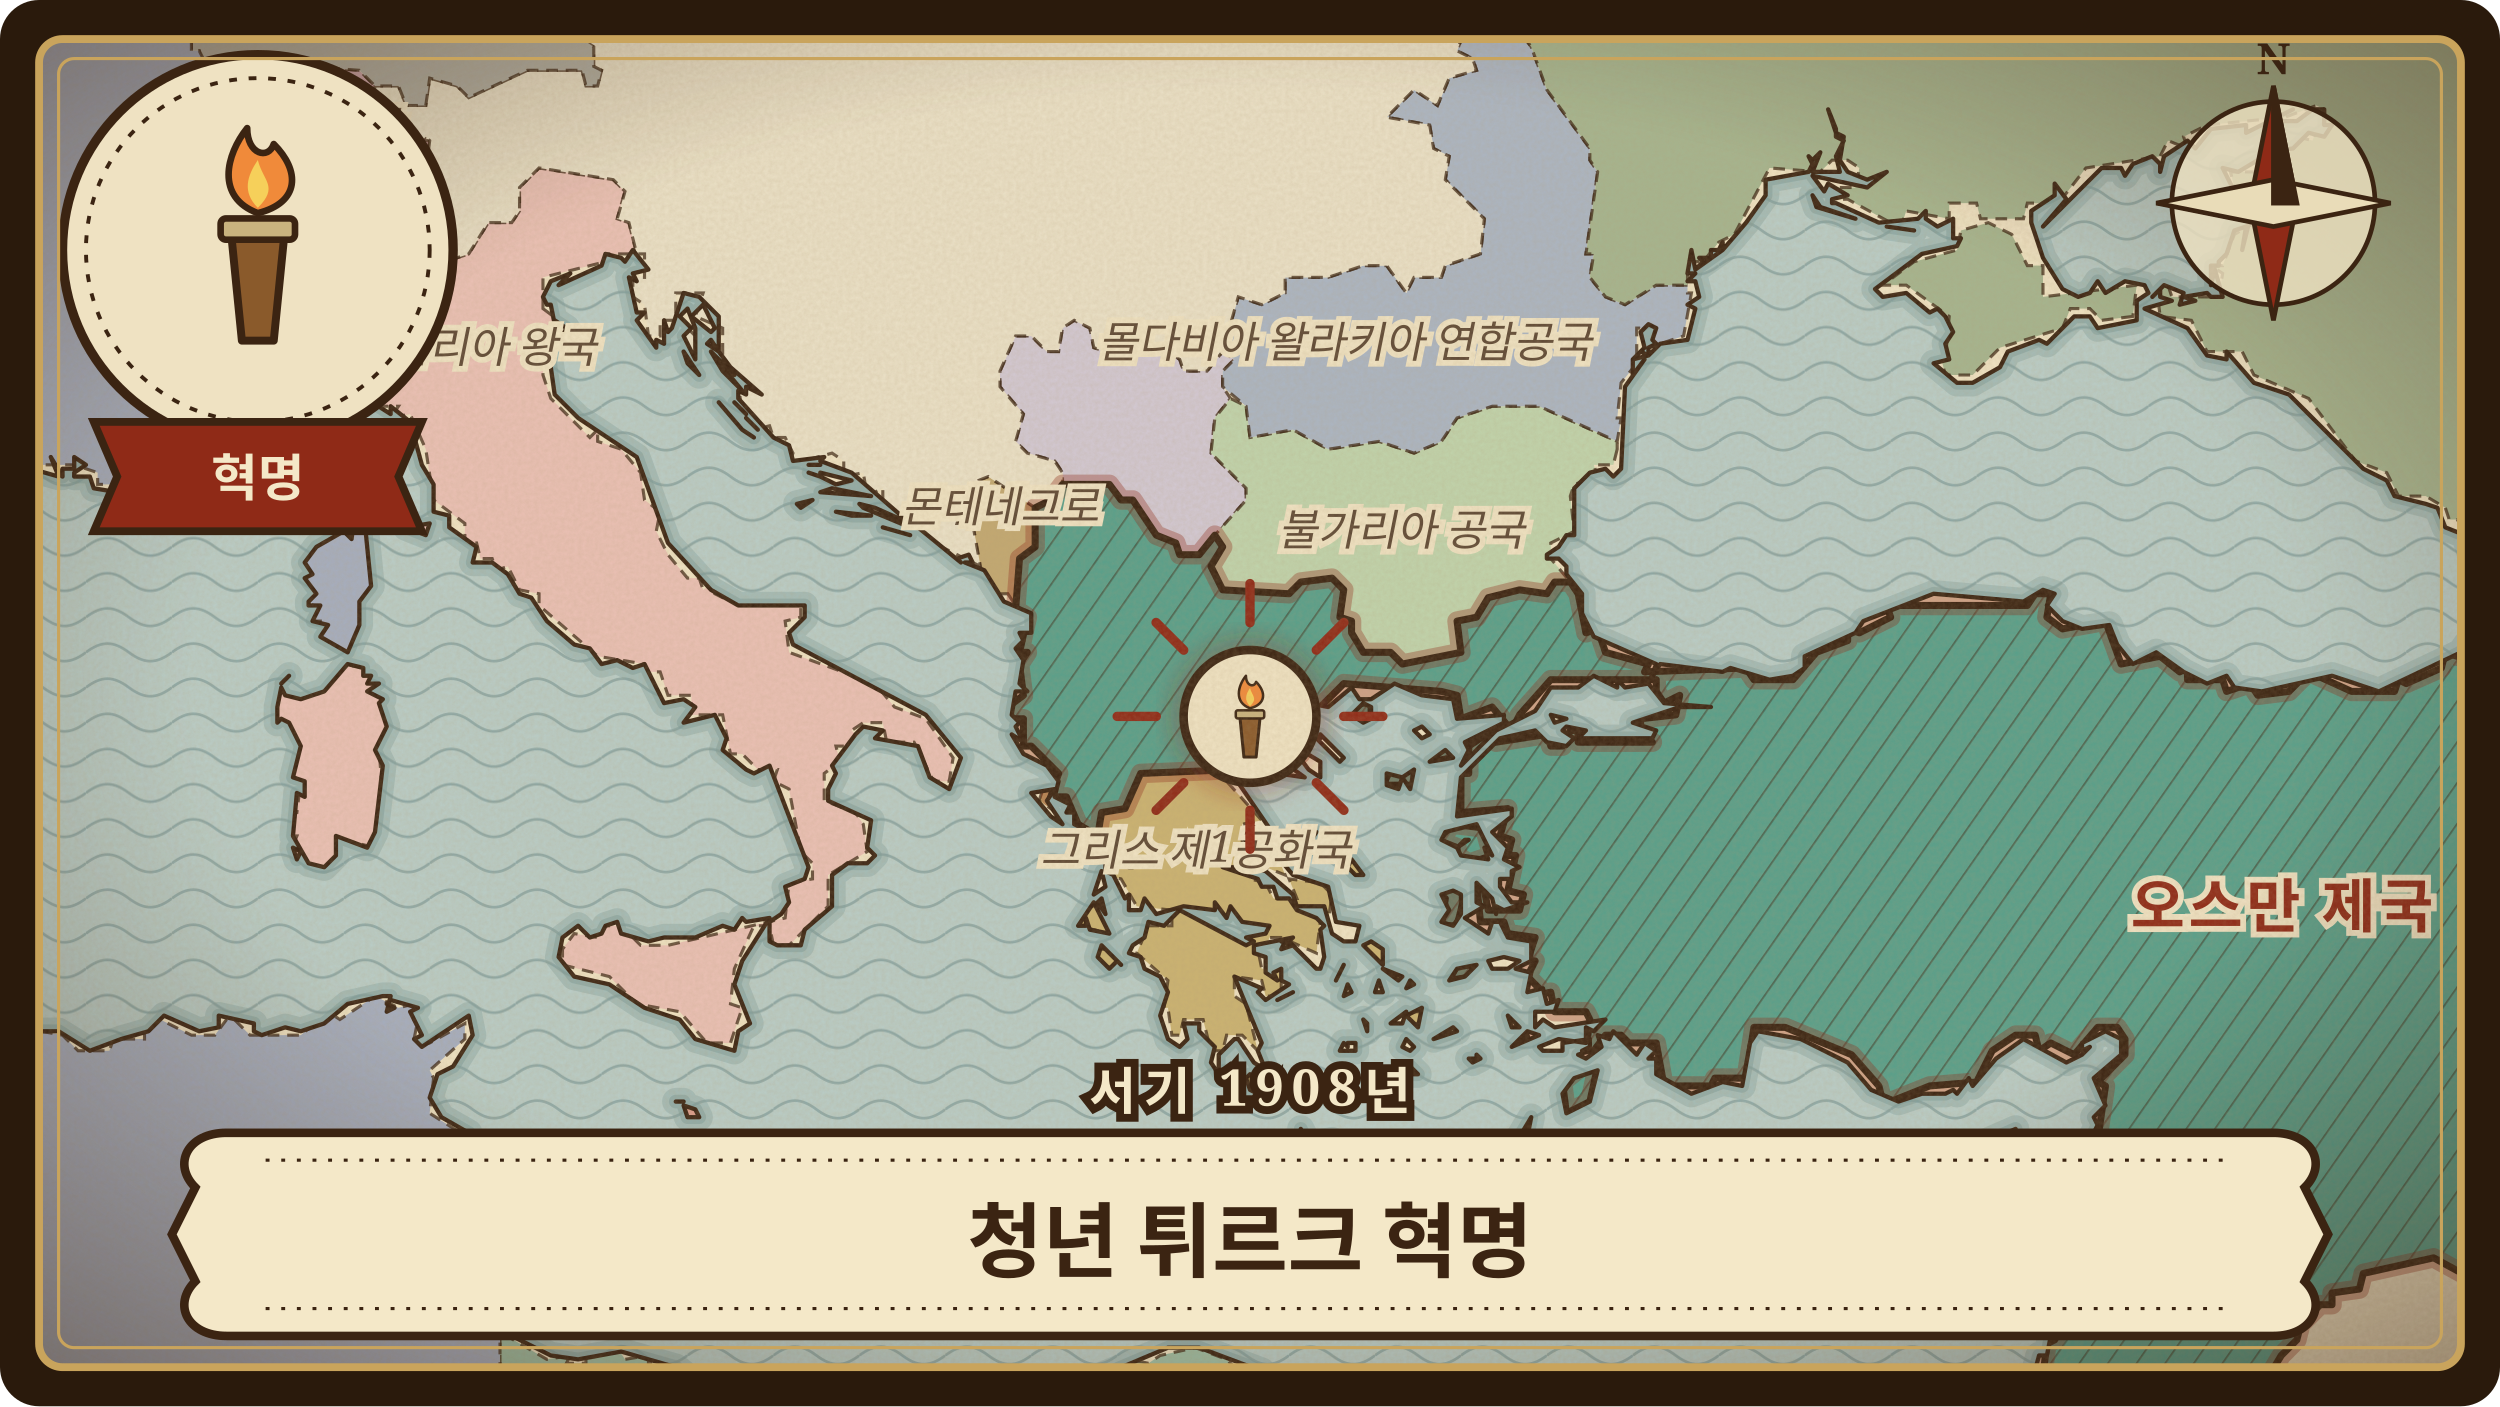
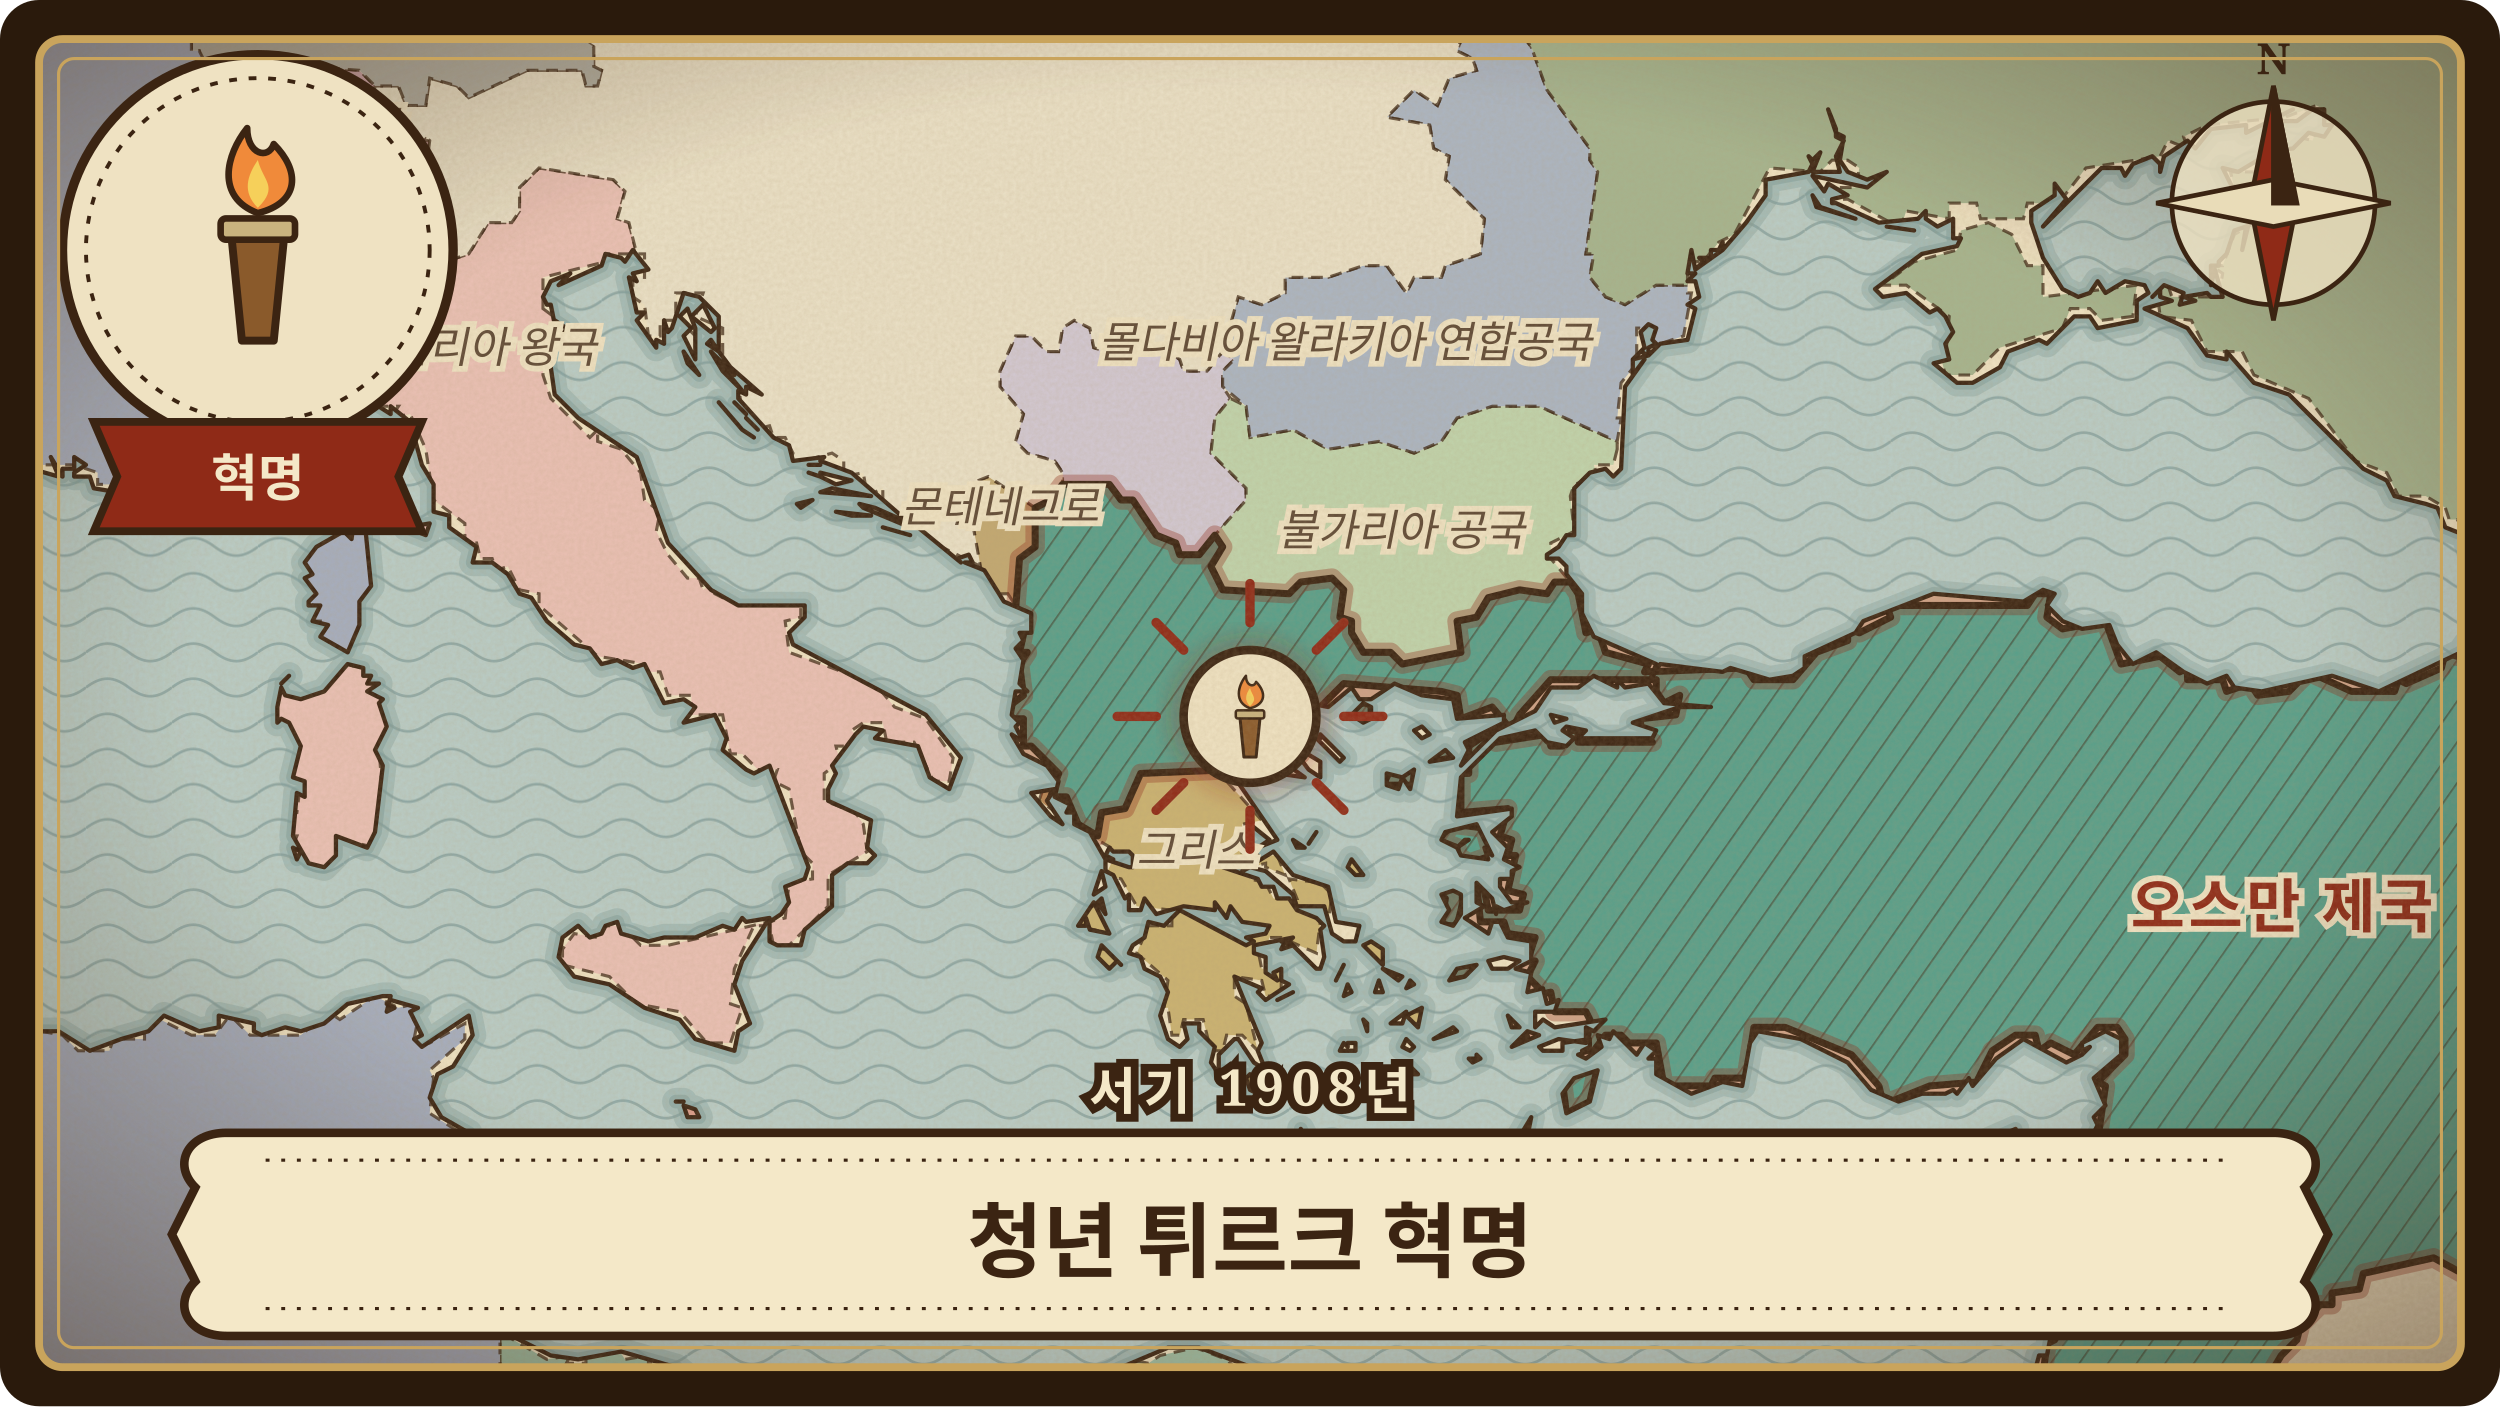
<svg xmlns="http://www.w3.org/2000/svg" viewBox="0 0 640 360" width="640" height="360" role="img" aria-label="청년 튀르크 혁명">
  <defs>
    <clipPath id="frame-young-turk-revolution">
      <rect x="10" y="10" width="620" height="340" rx="6" />
    </clipPath>
    <pattern id="waves-young-turk-revolution" width="22" height="9" patternUnits="userSpaceOnUse">
      <path d="M0 5 C4 2 7 2 11 5 C15 8 18 8 22 5" fill="none" stroke="#6f8f8f" stroke-width="0.7" stroke-opacity="0.55" />
    </pattern>
    <pattern id="hatch-young-turk-revolution" width="6" height="6" patternUnits="userSpaceOnUse" patternTransform="rotate(35)">
      <path d="M0 0 L0 6" stroke="#3b2412" stroke-width="0.9" stroke-opacity="0.45" />
    </pattern>
    <filter id="paper-young-turk-revolution" x="0" y="0" width="100%" height="100%">
      <feTurbulence type="fractalNoise" baseFrequency="0.9" numOctaves="3" seed="116" result="noise" />
      <feColorMatrix in="noise" type="matrix" values="0 0 0 0 0.45  0 0 0 0 0.33  0 0 0 0 0.18  0 0 0 0.22 0" />
    </filter>
    <radialGradient id="vignette-young-turk-revolution" cx="50%" cy="48%" r="70%">
      <stop offset="60%" stop-color="#3b2412" stop-opacity="0" />
      <stop offset="100%" stop-color="#3b2412" stop-opacity="0.45" />
    </radialGradient>
    <filter id="glow-young-turk-revolution">
      <feGaussianBlur stdDeviation="3" />
    </filter>
    <path id="land-young-turk-revolution" d="M-24 384L664 384L664 -24L-24 -24L-24 163L-17 159L-11 154L-13 148L-10 146L-12 145L-15 140L-13 128L1 118L15 122L13 117L16 122L16 120L19 120L19 117L22 119L19 121L19 122L23 122L24 125L30 126L33 129L34 127L38 129L38 128L41 128L47 125L47 124L45 124L51 118L54 117L54 115L70 109L78 99L82 97L89 100L89 99L100 106L100 104L105 108L108 119L111 124L111 131L115 132L115 135L122 140L121 144L126 144L130 147L133 152L136 153L140 159L147 165L151 166L154 170L158 169L162 171L165 170L170 180L175 179L178 181L175 185L183 183L186 189L185 192L191 197L193 198L197 196L207 222L206 225L201 227L202 231L200 234L197 236L197 241L199 242L205 242L206 238L213 232L213 224L217 221L222 221L224 219L222 217L223 210L212 205L212 202L214 198L213 196L219 188L221 186L226 187L224 189L235 191L238 199L243 202L246 194L237 183L203 165L202 162L206 158L206 155L189 155L182 151L171 139L163 117L148 107L142 101L140 87L143 88L145 84L142 82L142 83L141 78L140 78L139 76L141 72L146 70L143 73L154 68L155 65L159 66L160 67L162 64L166 69L162 70L163 72L161 71L163 80L165 80L163 82L168 89L168 87L170 88L170 82L171 85L172 84L175 75L179 76L184 81L184 90L187 94L195 101L191 99L191 101L189 100L189 102L198 112L202 114L203 118L211 117L210 118L218 121L233 134L224 130L220 129L221 130L233 135L232 134L235 135L246 144L245 143L248 142L249 144L247 144L252 146L257 154L264 157L264 162L261 162L262 164L260 166L262 169L261 175L263 177L260 177L259 183L261 185L260 186L262 190L259 188L262 193L268 196L271 200L270 204L274 206L273 208L275 208L275 211L279 213L283 220L285 220L283 219L284 217L285 218L289 218L290 219L290 222L289 222L283 220L283 223L285 224L288 230L289 229L289 233L292 233L293 230L296 234L303 232L311 233L311 231L314 235L315 232L318 236L325 237L324 239L319 240L321 241L319 242L302 233L298 237L294 236L293 240L290 242L289 244L292 245L293 248L297 250L299 254L297 260L299 266L302 268L304 266L303 262L307 262L307 264L311 268L310 272L312 275L312 270L316 266L317 266L321 272L324 274L322 269L323 267L316 250L323 253L322 254L324 256L330 252L328 251L328 248L326 249L327 251L324 249L324 245L321 244L321 242L331 240L330 241L337 248L338 248L339 245L338 238L339 237L337 235L332 233L330 230L327 230L326 227L323 227L322 225L313 222L318 222L322 219L320 219L321 218L318 214L320 211L325 215L322 217L327 215L314 196L315 189L314 187L320 183L321 185L318 186L319 189L326 192L327 198L334 199L327 194L328 191L332 193L335 197L338 199L338 195L333 192L333 190L337 189L343 195L344 194L338 188L338 189L336 188L335 186L336 186L333 182L335 180L340 181L346 176L348 179L351 179L357 175L364 178L372 179L373 184L385 183L385 185L375 190L376 192L374 196L383 187L393 182L397 176L404 176L408 173L414 176L414 174L416 176L422 175L424 170L408 163L405 157L405 152L401 147L401 145L399 143L396 143L396 142L399 140L401 137L403 137L403 125L407 121L411 120L413 122L415 120L416 99L421 92L418 96L418 92L422 91L420 90L418 92L421 89L420 85L422 83L424 84L423 87L424 88L422 89L422 91L425 88L432 87L434 79L432 78L435 76L434 72L432 72L434 70L432 70L433 64L434 69L436 67L435 66L438 66L438 64L440 64L441 62L441 64L447 57L452 50L452 46L463 44L464 42L463 40L464 41L466 39L464 44L471 44L470 40L472 36L470 35L470 33L468 28L470 34L472 35L471 41L473 44L478 46L483 44L478 48L464 45L467 49L468 47L473 50L469 51L469 52L470 52L481 57L491 56L493 54L493 56L496 58L500 56L500 61L502 61L501 63L492 65L480 74L482 76L488 75L494 80L496 79L498 81L500 85L498 88L499 92L495 93L501 98L505 98L512 94L514 90L522 87L524 88L531 81L535 81L537 84L547 82L547 77L550 75L549 73L544 72L539 75L537 72L535 75L532 76L528 74L523 66L520 57L520 54L526 50L526 47L529 51L523 58L538 43L543 43L544 45L546 42L551 40L553 42L553 44L554 40L560 36L562 38L566 33L575 32L575 34L587 28L581 31L588 31L592 28L595 28L595 32L597 32L595 35L591 34L587 38L580 39L580 42L582 41L583 43L578 41L573 44L569 43L573 51L575 50L583 58L576 56L574 64L575 58L572 59L570 65L568 67L568 68L566 68L566 73L567 69L569 76L566 76L565 75L559 76L562 77L558 78L559 75L554 73L551 76L553 74L553 76L556 77L549 79L560 84L565 91L570 92L570 90L577 98L586 101L605 120L611 123L613 127L621 129L624 130L626 135L631 137L637 157L630 167L609 177L597 173L579 177L572 176L570 173L565 175L559 172L552 167L546 170L542 165L540 160L533 161L528 159L524 155L526 152L523 151L518 154L495 152L477 159L475 162L462 168L462 171L459 173L453 174L443 171L441 172L425 170L422 175L426 180L438 181L430 181L418 185L424 187L423 189L404 189L406 187L401 186L400 187L403 189L401 191L396 190L393 187L384 189L374 199L373 209L387 207L387 209L382 213L386 217L385 220L389 222L387 223L387 225L384 225L384 227L387 231L391 231L385 233L383 232L383 234L382 230L378 226L378 231L380 232L375 235L381 239L382 236L384 236L386 240L392 241L392 246L388 248L392 249L391 254L395 253L396 257L399 256L398 259L393 259L393 263L395 261L398 263L411 261L408 264L406 263L406 267L399 266L394 268L395 269L400 269L400 267L407 266L407 268L405 269L407 269L404 270L406 271L410 268L409 265L412 266L413 264L419 270L421 267L424 269L422 271L424 271L424 275L433 280L441 277L446 278L448 267L450 264L461 266L473 272L479 279L486 282L492 280L498 280L500 279L501 280L504 276L505 278L511 271L518 266L529 272L533 270L535 268L533 269L533 267L539 264L543 266L543 270L536 276L539 283L536 286L537 288L535 292L538 295L539 300L537 305L539 313L534 318L534 324L531 326L525 342L526 342L525 342L524 347L522 347L516 369L507 379L491 383L491 380L488 382L490 381L489 383L488 382L484 383L488 381L483 383L476 378L477 381L474 383L473 380L468 378L471 373L476 378L471 374L465 375L457 372L455 372L458 374L451 376L448 376L455 372L448 375L445 374L445 375L445 374L444 377L442 378L444 379L442 380L440 377L431 384L417 384L404 382L403 379L396 379L394 376L371 372L358 373L354 365L339 364L335 361L326 360L326 361L322 357L323 351L307 345L299 345L280 353L272 361L269 369L273 380L273 384L230 384L199 376L195 371L193 361L190 356L178 354L173 350L159 346L148 348L141 347L125 339L126 340L122 340L121 338L124 338L121 337L120 332L118 331L115 335L114 330L110 331L105 327L102 321L104 317L112 313L122 299L120 297L120 290L113 286L110 281L112 275L116 273L121 265L120 260L108 268L106 266L108 265L105 259L107 258L100 256L99 257L101 258L99 259L100 255L98 255L89 257L83 262L77 264L73 263L67 265L65 264L65 262L56 260L56 263L51 264L42 260L38 264L31 266L23 269L15 264L-1 264L-7 267L-12 266L-13 267L-17 266L-24 271ZM-2 197L-1 199L6 202L7 200L4 196L-2 197ZM71 181L71 185L72 184L74 185L77 191L75 199L78 200L78 204L76 203L75 214L79 221L83 222L86 219L86 214L94 217L96 213L98 196L96 192L99 186L97 180L98 179L94 177L97 175L94 175L95 173L93 173L93 171L89 170L83 177L77 179L73 178L72 176L71 181ZM72 175L74 173L72 175ZM75 217L76 220L77 218L75 217ZM78 148L81 152L79 154L79 155L82 155L80 159L84 160L82 163L89 167L92 160L92 154L95 150L93 130L91 130L90 138L88 136L81 140L78 144L80 147L78 148ZM104 135L109 137L110 134L104 135ZM115 329L117 331L120 328L115 326L115 329ZM121 310L124 309L124 307L121 310ZM143 245L147 250L156 252L165 258L174 261L178 266L188 269L189 264L192 262L188 252L190 246L197 235L191 236L190 235L188 238L185 237L178 240L170 240L166 241L159 239L158 236L155 237L154 239L151 240L148 237L144 240L143 245ZM173 282L175 282L173 282ZM174 81L177 84L175 86L178 92L178 84L176 79L174 81ZM175 283L176 286L179 286L178 284L175 283ZM175 90L176 93L179 96L175 90ZM177 81L182 85L183 84L180 78L177 81ZM181 88L184 90L182 87L181 88ZM182 90L185 95L190 100L185 94L188 96L187 95L182 90ZM184 103L190 110L184 103ZM188 103L191 106L188 103ZM190 110L193 112L190 110ZM191 107L194 110L191 107ZM204 129L205 130L208 128L204 129ZM207 121L210 122L207 121ZM207 119L210 119L207 119ZM210 126L223 127L213 125L210 126ZM210 122L214 124L218 123L210 121L210 122ZM214 131L218 132L223 132L214 131ZM226 135L233 137L226 135ZM264 203L269 209L272 211L268 205L270 202L264 203ZM276 237L278 237L278 235L279 238L284 239L280 231L276 237ZM280 229L283 227L282 223L280 229ZM281 231L283 234L282 230L281 231ZM281 245L284 248L286 246L287 247L282 242L281 245ZM318 223L320 222L324 223L331 229L332 232L339 232L341 239L344 241L347 241L348 237L342 236L340 227L331 224L326 218L318 223ZM319 276L320 279L322 280L323 278L320 275L319 276ZM327 256L331 254L327 256ZM328 243L331 242L328 241L329 241L328 243ZM330 298L345 300L350 302L350 305L374 304L377 300L376 297L374 299L368 301L367 300L368 297L362 298L354 295L344 296L342 294L339 293L341 292L335 293L333 289L333 293L331 292L330 298ZM331 215L332 217L334 217L331 215ZM335 216L337 213L335 216ZM342 251L344 247L342 251ZM343 269L347 269L347 267L345 267L345 268L344 267L343 269ZM344 255L346 254L345 252L344 255ZM345 222L347 224L349 224L346 220L345 222ZM346 183L349 185L351 184L351 181L349 180L346 183ZM349 261L350 264L350 262L349 261ZM349 242L354 247L354 243L351 241L349 242ZM352 254L354 254L353 251L352 254ZM354 248L358 251L359 250L354 248ZM355 198L355 201L358 202L359 199L361 202L362 197L359 199L355 198ZM356 262L359 262L360 259L356 262ZM359 268L361 269L362 268L360 266L359 268ZM360 253L362 252L361 251L360 253ZM360 260L363 263L364 258L360 260ZM361 275L363 275L361 273L362 275L361 275ZM362 187L364 189L366 188L364 186L362 187ZM366 195L372 194L370 192L366 195ZM367 266L373 264L372 263L367 266ZM369 229L371 233L369 236L372 237L374 234L374 229L372 228L369 229ZM369 215L373 217L375 215L376 215L373 217L374 219L381 220L380 217L382 219L378 211L370 213L369 215ZM371 251L375 250L378 247L373 248L371 251ZM376 271L377 272L379 271L378 270L378 271L376 271ZM381 246L382 248L386 248L389 246L385 245L381 246ZM386 296L388 295L386 296ZM386 260L387 263L389 263L386 260ZM387 268L394 265L391 264L387 268ZM389 291L391 295L392 294L391 291L392 286L389 291ZM397 183L398 185L401 184L397 183ZM400 280L401 285L407 282L409 274L403 276L400 280ZM434 69L441 64L434 69ZM464 50L465 53L475 56L466 53L464 50ZM477 302L480 309L488 311L490 312L491 310L499 307L501 304L508 304L505 302L506 302L505 298L516 289L500 296L488 295L487 300L482 300L479 303L477 302ZM483 58L490 59L483 58Z" />
    <clipPath id="landclip-young-turk-revolution">
      <use href="#land-young-turk-revolution" />
    </clipPath>
    <path id="hl-young-turk-revolution-15" d="M377 250L371 251L373 247L377 247ZM369 237L370 230L368 230L370 226L375 229L373 237ZM376 221L373 219L373 217L368 215L372 211L380 212L382 219ZM354 201L356 197L362 197L362 201ZM366 195L367 191L372 191L372 194ZM347 185L346 180L351 180L351 184ZM409 161L411 167L422 170L421 172L447 171L449 174L459 174L465 167L473 164L473 161L476 162L484 158L483 155L519 155L521 152L525 152L524 158L528 161L539 159L543 170L553 168L558 172L560 171L560 174L569 174L570 177L576 175L578 178L586 177L591 172L602 177L613 177L614 174L616 175L625 171L626 167L629 168L633 165L633 170L636 172L636 178L643 183L644 188L649 193L648 195L652 200L661 200L663 201L664 204L664 352L660 348L652 345L650 341L642 338L634 328L623 322L605 326L604 330L597 331L597 334L594 334L589 339L588 343L584 347L578 357L578 361L574 366L574 370L571 371L565 381L566 384L514 384L511 377L517 371L516 367L520 365L519 357L523 352L524 344L526 343L530 336L529 331L531 331L530 326L534 325L534 317L536 318L540 313L541 309L538 306L539 300L538 300L540 293L537 292L539 278L537 277L544 270L544 266L542 263L537 263L531 270L525 267L522 269L521 265L516 265L510 269L506 277L494 278L484 282L482 282L481 278L474 270L457 263L449 263L447 276L439 276L438 278L426 278L424 267L417 267L415 265L411 265L408 269L406 269L407 261L406 259L398 259L397 254L392 255L394 253L391 250L393 246L391 246L393 240L386 239L385 236L379 236L378 226L380 228L381 233L389 233L390 229L386 228L388 219L386 219L387 215L384 214L386 207L374 208L374 198L376 198L376 191L382 187L383 187L383 190L396 188L397 191L400 191L402 187L404 187L404 190L423 190L420 187L420 184L429 183L430 178L426 180L424 177L424 174L397 174L389 183L387 187L382 181L374 184L373 178L369 177L344 175L338 181L333 180L333 184L335 185L333 193L326 191L319 187L319 184L315 184L313 195L316 195L316 197L292 198L288 207L282 208L281 214L276 211L273 204L269 204L271 198L264 191L262 191L262 184L258 184L258 181L262 178L261 170L263 167L261 167L263 158L260 156L261 143L265 140L265 130L269 128L272 124L284 124L287 128L290 128L296 137L301 139L302 142L307 142L311 137L313 140L310 145L313 151L330 152L333 149L341 148L344 151L343 158L346 159L346 162L349 167L356 167L359 170L374 167L373 159L378 158L381 153L389 151L396 152L398 149L402 149L404 152L406 162ZM401 285L400 277L405 273L409 273L407 282ZM389 263L390 263L391 266L386 269Z" />
  </defs>
  <rect width="640" height="360" rx="10" fill="#2a1a0c" />
  <g clip-path="url(#frame-young-turk-revolution)">
    <rect width="640" height="360" fill="#b9ccc6" />
    <rect width="640" height="360" fill="url(#waves-young-turk-revolution)" />
    <use href="#land-young-turk-revolution" fill="none" stroke="#7e9c98" stroke-width="7" stroke-opacity="0.35" stroke-linejoin="round" />
    <use href="#land-young-turk-revolution" fill="none" stroke="#7e9c98" stroke-width="3.5" stroke-opacity="0.5" stroke-linejoin="round" />
    <use href="#land-young-turk-revolution" fill="#efe2c2" stroke="none" />
    <g clip-path="url(#landclip-young-turk-revolution)">
      <path d="M54 113L54 116L56 116L56 113Z" fill="rgb(205,182,199)" stroke="#3b2412" stroke-width="0.8" stroke-opacity="0.75" stroke-dasharray="3 2" />
      <path d="M109 35L106 38L102 38L95 32L93 28L96 22L92 18L78 17L77 20L60 20L59 23L52 22L52 28L36 48L36 54L40 49L47 49L49 52L51 60L59 62L69 59L70 54L75 49L77 56L80 56L85 62L91 48L103 52L104 49L103 49L103 44L109 44L110 36L109 36Z" fill="rgb(200,160,165)" stroke="#3b2412" stroke-width="0.8" stroke-opacity="0.75" stroke-dasharray="3 2" />
      <path d="M313 99L313 95L316 92L313 90L309 95L303 95L302 92L294 87L283 90L280 89L279 84L275 82L272 84L271 90L268 90L264 86L260 86L256 95L256 99L262 106L260 113L263 116L270 118L272 121L272 124L284 124L287 128L290 128L296 137L301 139L302 142L307 142L319 128L319 125L310 116L311 107L315 102Z" fill="rgb(210,200,210)" stroke="#3b2412" stroke-width="0.8" stroke-opacity="0.75" stroke-dasharray="3 2" />
      <path d="M258 152L260 155L261 143L265 140L265 130L253 122L248 124L245 134L249 134L251 146L256 152Z" fill="rgb(194,168,113)" stroke="#3b2412" stroke-width="0.8" stroke-opacity="0.75" stroke-dasharray="3 2" />
      <path d="M414 115L413 119L408 119L409 122L403 124L402 127L403 136L397 139L397 143L402 149L398 149L396 152L389 151L381 153L378 158L373 159L374 167L359 170L356 167L349 167L346 162L346 159L343 158L344 151L341 148L333 149L330 152L313 151L310 145L313 140L311 137L319 128L319 125L310 116L311 107L315 102L319 104L320 112L331 110L340 115L353 113L362 116L369 113L373 107L382 104L394 104L414 113Z" fill="rgb(192,211,171)" stroke="#3b2412" stroke-width="0.8" stroke-opacity="0.75" stroke-dasharray="3 2" />
      <path d="M432 73L424 73L416 78L411 76L407 71L408 65L406 65L409 44L407 41L407 38L396 23L392 12L386 4L376 5L373 13L377 15L378 18L371 20L368 27L362 23L355 30L366 32L367 38L371 40L370 46L380 56L379 65L370 68L369 71L362 71L360 75L355 68L349 68L340 71L329 71L329 75L323 78L317 76L313 90L316 92L313 95L313 99L319 104L320 112L331 110L340 115L353 113L362 116L369 113L373 107L382 104L394 104L414 113L415 107L414 107L415 98L419 93L419 84L423 84L422 89L431 86L433 75L432 75Z" fill="rgb(171,181,194)" stroke="#3b2412" stroke-width="0.8" stroke-opacity="0.75" stroke-dasharray="3 2" />
      <path d="M94 171L99 181L99 190L97 191L98 205L97 205L96 217L88 215L85 222L81 222L74 219L76 214L74 214L74 208L76 208L77 200L74 198L75 191L74 191L74 187L71 185L71 177L78 178L87 170ZM139 79L143 82L143 89L139 87L139 96L141 102L151 112L153 110L153 113L159 115L164 121L165 128L169 131L168 136L171 142L176 148L179 148L180 151L183 149L183 152L185 153L189 152L191 155L205 155L205 158L201 159L202 167L224 175L229 181L237 184L244 194L243 200L239 200L234 190L227 190L226 185L221 185L218 187L219 188L218 191L214 191L215 195L211 198L211 205L219 208L221 211L222 218L212 224L212 232L202 242L198 242L197 237L193 237L188 248L187 257L190 258L187 267L181 267L174 259L163 257L156 250L144 247L144 243L147 239L153 240L155 237L159 237L164 242L171 242L201 235L202 226L208 225L208 221L205 218L202 202L198 200L199 197L194 197L190 193L187 193L185 183L177 183L177 178L171 178L169 172L166 172L165 170L153 168L138 155L138 152L133 151L130 145L127 146L126 143L123 143L122 139L119 139L119 134L111 128L109 115L105 106L100 107L102 104L98 104L88 96L79 96L72 102L69 109L61 112L62 102L57 104L52 101L50 92L51 92L51 87L46 84L47 79L54 76L54 71L48 67L48 64L51 60L59 62L67 59L69 60L70 54L75 49L77 56L80 56L85 62L91 48L103 52L104 49L103 49L103 44L109 44L111 48L110 64L114 67L120 65L125 57L131 57L133 54L133 48L138 43L157 46L160 49L158 56L161 57L163 65L155 65L155 67L139 71ZM110 133L110 137L106 137L105 133L106 133Z" fill="rgb(234,192,180)" stroke="#3b2412" stroke-width="0.8" stroke-opacity="0.75" stroke-dasharray="3 2" />
      <path d="M-3 195L5 195L7 201L-1 200Z" fill="rgb(230,206,138)" stroke="#3b2412" stroke-width="0.8" stroke-opacity="0.75" stroke-dasharray="3 2" />
      <path d="M546 81L538 82L535 79L530 79L528 84L512 89L505 96L498 96L497 92L498 92L499 81L488 73L482 73L490 67L501 64L502 59L509 57L515 60L519 68L523 68L523 76L547 73ZM664 -24L664 204L663 201L661 200L652 200L648 195L649 193L644 188L643 183L636 178L636 172L633 170L637 153L636 153L637 151L634 151L636 148L632 145L634 139L629 133L627 133L626 130L621 127L614 127L611 121L603 118L591 102L577 96L574 90L565 90L561 82L553 81L552 73L555 73L556 76L568 76L569 70L566 68L569 68L572 60L579 56L579 51L572 48L571 44L582 44L584 38L587 38L588 35L592 36L595 28L593 27L585 30L565 32L559 35L560 38L555 36L553 40L534 43L527 52L519 52L518 56L507 56L506 52L499 52L499 56L488 54L487 57L484 57L473 51L469 51L470 48L475 48L476 43L473 41L469 41L466 44L453 43L444 60L440 62L436 67L432 67L432 73L424 73L416 78L411 76L407 71L408 65L406 65L409 44L407 41L407 38L396 23L392 12L386 4L376 5L374 -5L370 -8L369 -24Z" fill="rgb(165,180,142)" stroke="#3b2412" stroke-width="0.8" stroke-opacity="0.75" stroke-dasharray="3 2" />
      <path d="M166 349L166 347L160 348L158 345L150 347L150 349L145 349L146 347L140 348L128 341L128 353L130 353L128 357L119 359L110 370L105 372L107 384L343 384L356 372L357 368L353 365L340 365L332 361L324 359L323 352L316 350L314 348L306 345L297 347L294 349L289 348L285 352L281 350L283 353L280 353L279 356L276 354L275 359L271 359L272 362L270 372L274 378L273 384L232 384L218 380L206 380L197 376L196 372L194 371L190 357L182 356L181 353L177 354L173 350L167 349Z" fill="rgb(158,190,164)" stroke="#3b2412" stroke-width="0.8" stroke-opacity="0.75" stroke-dasharray="3 2" />
      <path d="M178 86L178 95L174 93L174 84L176 84ZM369 -24L370 -8L374 -5L376 5L373 13L377 15L378 18L371 20L368 27L362 23L355 30L366 32L367 38L371 40L370 46L380 56L379 65L370 68L369 71L362 71L360 75L355 68L349 68L340 71L329 71L329 75L323 78L317 76L313 90L309 95L303 95L302 92L294 87L283 90L280 89L279 84L275 82L272 84L271 90L268 90L264 86L260 86L256 95L256 99L262 106L260 113L263 116L270 118L272 121L272 124L269 128L265 130L253 122L248 124L245 134L249 134L251 145L239 139L234 133L230 133L229 136L229 131L226 131L226 125L222 127L221 121L216 122L216 118L213 116L202 119L203 116L201 112L198 112L197 109L193 110L194 107L190 106L189 98L185 93L185 84L178 81L180 75L173 75L173 82L169 82L169 86L166 86L165 78L162 76L162 71L165 71L165 65L163 65L161 57L158 56L160 49L157 46L138 43L133 48L133 54L131 57L125 57L120 65L114 67L110 64L111 48L109 44L110 36L109 35L106 38L102 38L95 30L96 22L102 22L104 27L109 27L110 20L117 22L120 25L135 18L149 18L150 22L153 22L154 18L152 17L152 12L149 10L149 5L157 2L160 -5L166 -7L166 -10L150 -24Z" fill="rgb(234,224,198)" stroke="#3b2412" stroke-width="0.8" stroke-opacity="0.75" stroke-dasharray="3 2" />
      <path d="M150 -24L166 -10L166 -7L160 -5L157 2L149 5L149 10L152 12L152 17L154 18L153 22L150 22L149 18L135 18L120 25L117 22L110 20L109 27L104 27L102 22L96 22L92 18L78 17L77 20L60 20L59 23L53 22L51 13L49 13L49 9L53 4L53 0L50 -2L50 -5L39 -10L37 -15L33 -17L32 -24Z" fill="rgb(176,173,160)" stroke="#3b2412" stroke-width="0.8" stroke-opacity="0.75" stroke-dasharray="3 2" />
      <path d="M498 309L491 310L490 313L479 309L476 305L477 301L482 301L487 298L487 296L502 296L511 289L515 289L515 292L505 298L507 304L501 305ZM179 284L179 288L175 286L175 282L177 282Z" fill="rgb(217,156,137)" stroke="#3b2412" stroke-width="0.8" stroke-opacity="0.75" stroke-dasharray="3 2" />
      <path d="M323 280L319 280L319 274L323 276ZM281 247L281 243L286 243L286 248ZM276 237L276 233L280 232L284 235L284 239ZM324 226L326 230L332 230L330 225L338 226L341 229L340 236L338 236L337 244L328 240L325 240L324 243L322 243L323 248L327 248L328 251L328 255L324 255L323 251L316 250L316 255L319 257L322 269L318 265L314 265L313 269L310 269L308 261L303 261L302 265L300 265L299 258L298 258L299 251L291 244L294 237L300 237L300 233L291 232L287 225L283 224L286 218L281 215L282 208L288 207L292 198L316 197L314 200L323 210L318 211L318 218L320 217L323 219L327 219L329 224L324 222L324 221L320 222L320 225ZM267 202L269 202L269 207L266 205ZM331 293L340 293L340 296L343 297L366 297L366 301L375 300L374 302L352 304L351 300L332 298ZM360 262L360 259L364 259L364 262ZM341 248L344 247L345 250L342 251ZM359 251L356 251L354 247L358 247ZM349 244L350 240L351 240L356 246L352 247ZM344 222L344 219L349 221L349 225Z" fill="rgb(202,178,113)" stroke="#3b2412" stroke-width="0.8" stroke-opacity="0.75" stroke-dasharray="3 2" />
      <path d="M121 304L117 305L117 308L111 313L102 318L104 319L102 326L106 330L112 330L114 334L121 332L122 340L128 341L128 353L130 353L128 357L119 359L110 370L105 372L107 384L-24 384L-24 269L-21 270L-18 267L-12 267L-8 265L-1 266L5 263L16 265L20 269L28 269L29 266L37 266L37 263L41 261L49 265L55 265L58 261L60 261L64 265L77 265L84 259L87 261L96 255L102 258L106 257L106 261L107 261L106 266L110 267L119 262L119 266L110 274L111 276L110 285L121 292L121 296L119 296ZM95 153L94 153L94 158L90 167L87 168L82 164L82 159L79 159L80 155L78 151L78 142L82 137L88 136L90 130L94 130L94 136L95 136ZM50 -2L53 0L53 4L49 9L49 13L51 13L53 17L52 28L36 48L36 54L40 49L47 49L49 52L51 60L48 64L48 67L54 71L54 76L47 79L46 84L51 87L51 92L50 92L52 101L57 104L62 102L61 112L46 119L45 124L40 127L32 127L29 124L25 124L25 121L19 119L4 119L4 116L-1 116L-16 127L-15 140L-14 142L-24 144L-24 -24L32 -24L33 -17L37 -15L39 -10L50 -5Z" fill="rgb(165,173,190)" stroke="#3b2412" stroke-width="0.8" stroke-opacity="0.75" stroke-dasharray="3 2" />
      <use href="#hl-young-turk-revolution-15" fill="rgb(88,159,138)" stroke="none" />
      <use href="#hl-young-turk-revolution-15" fill="url(#hatch-young-turk-revolution)" stroke="none" />
      <use href="#hl-young-turk-revolution-15" fill="none" stroke="#8f2a17" stroke-width="5" stroke-opacity="0.35" stroke-linejoin="round" />
      <use href="#hl-young-turk-revolution-15" fill="none" stroke="#3b2412" stroke-width="1.8" stroke-linejoin="round" />
    </g>
    <use href="#land-young-turk-revolution" fill="none" stroke="#3b2412" stroke-width="1.1" stroke-linejoin="round" />
    <text x="584.2" y="237.4" class="lbl hl">오스만 제국</text>
    <text x="121.2" y="92.8" class="lbl">이탈리아 왕국</text>
    <text x="344.4" y="91.5" class="lbl">몰다비아 왈라키아 연합공국</text>
    <text x="358.8" y="139.6" class="lbl">불가리아 공국</text>
-     <text x="306.1" y="221.5" class="lbl">그리스 제1공화국</text>
+     <text x="306.1" y="221.5" class="lbl">그리스</text>
    <text x="71.2" y="36.7" class="lbl">구스위스 연방</text>
    <text x="256.1" y="133.6" class="lbl">몬테네그로</text>
    <g transform="translate(320.0 183.4)">
      <path d="M0 -24 L0 -34" transform="rotate(0)" stroke="#8f2a17" stroke-width="2.4" stroke-linecap="round" />
      <path d="M0 -24 L0 -34" transform="rotate(45)" stroke="#8f2a17" stroke-width="2.4" stroke-linecap="round" />
      <path d="M0 -24 L0 -34" transform="rotate(90)" stroke="#8f2a17" stroke-width="2.4" stroke-linecap="round" />
      <path d="M0 -24 L0 -34" transform="rotate(135)" stroke="#8f2a17" stroke-width="2.4" stroke-linecap="round" />
      <path d="M0 -24 L0 -34" transform="rotate(180)" stroke="#8f2a17" stroke-width="2.4" stroke-linecap="round" />
      <path d="M0 -24 L0 -34" transform="rotate(225)" stroke="#8f2a17" stroke-width="2.4" stroke-linecap="round" />
      <path d="M0 -24 L0 -34" transform="rotate(270)" stroke="#8f2a17" stroke-width="2.4" stroke-linecap="round" />
      <path d="M0 -24 L0 -34" transform="rotate(315)" stroke="#8f2a17" stroke-width="2.4" stroke-linecap="round" />
      <circle r="20" fill="#8f2a17" fill-opacity="0.35" filter="url(#glow-young-turk-revolution)" />
      <circle r="17" fill="#efe2c2" stroke="#3b2412" stroke-width="2.2" />
      <g transform="translate(-13 -13) scale(0.26)">
        <path d="M44 90 L40 50 L60 50 L56 90 Z" fill="#8a5a2b" stroke="#3b2412" stroke-width="3" stroke-linejoin="round" />
        <rect x="36" y="44" width="28" height="8" rx="2" fill="#c9b37e" stroke="#3b2412" stroke-width="2.5" />
        <path d="M50 42 C34 36 38 20 46 10 C46 20 54 22 56 16 C66 26 66 38 50 42 Z" fill="#f08a3a" stroke="#3b2412" stroke-width="2.5" stroke-linejoin="round" />
        <path d="M50 40 C44 34 46 28 50 22 C52 30 58 32 50 40 Z" fill="#f6d05a" />
      </g>
    </g>
    <rect width="640" height="360" filter="url(#paper-young-turk-revolution)" />
    <rect width="640" height="360" fill="url(#vignette-young-turk-revolution)" />
    <g transform="translate(582 52)" stroke="#3b2412" stroke-width="1.2">
      <circle r="26" fill="#efe2c2" fill-opacity="0.8" />
      <path d="M0 -30 L6 0 L0 30 L-6 0 Z" fill="#8f2a17" />
      <path d="M-30 0 L0 6 L30 0 L0 -6 Z" fill="#e9dcb8" />
      <path d="M0 -30 L6 0 L0 0 Z" fill="#3b2412" />
      <text y="-33" class="compass">N</text>
    </g>
    <g transform="translate(66 64)">
      <circle r="50" fill="#efe2c2" stroke="#3b2412" stroke-width="2.4" />
      <circle r="44" fill="none" stroke="#3b2412" stroke-width="1" stroke-dasharray="2 3" />
      <g transform="translate(-34 -38) scale(0.68)">
        <path d="M44 90 L40 50 L60 50 L56 90 Z" fill="#8a5a2b" stroke="#3b2412" stroke-width="3" stroke-linejoin="round" />
        <rect x="36" y="44" width="28" height="8" rx="2" fill="#c9b37e" stroke="#3b2412" stroke-width="2.5" />
        <path d="M50 42 C34 36 38 20 46 10 C46 20 54 22 56 16 C66 26 66 38 50 42 Z" fill="#f08a3a" stroke="#3b2412" stroke-width="2.5" stroke-linejoin="round" />
        <path d="M50 40 C44 34 46 28 50 22 C52 30 58 32 50 40 Z" fill="#f6d05a" />
      </g>
      <path d="M-42 44 L42 44 L36 58 L42 72 L-42 72 L-36 58 Z" fill="#8f2a17" stroke="#3b2412" stroke-width="2" />
      <text y="63" class="kind">혁명</text>
    </g>
    <g transform="translate(320 316)">
      <path d="M-262 -26 L262 -26 C272 -26 276 -18 270 -12 L276 0 L270 12 C276 18 272 26 262 26 L-262 26 C-272 26 -276 18 -270 12 L-276 0 L-270 -12 C-276 -18 -272 -26 -262 -26 Z" fill="#f4e8c8" stroke="#3b2412" stroke-width="2.2" />
      <path d="M-252 -19 L252 -19 M-252 19 L252 19" stroke="#3b2412" stroke-width="0.8" stroke-dasharray="1 3" />
      <text y="2" class="title" style="font-size:21px">청년 튀르크 혁명</text>
    </g>
    <text x="320" y="284" class="year">서기 1908년</text>
  </g>
  <rect x="10" y="10" width="620" height="340" rx="6" fill="none" stroke="#c9a45c" stroke-width="2" />
  <rect x="15" y="15" width="610" height="330" rx="4" fill="none" stroke="#c9a45c" stroke-width="0.8" />
  <style>
  text { font-family: 'Noto Serif KR', 'Nanum Myeongjo', 'AppleMyungjo', 'Batang', serif; text-anchor: middle; }
  .lbl { font-size: 11px; font-style: italic; fill: #3b2412; fill-opacity: 0.8; paint-order: stroke; stroke: #efe2c2; stroke-width: 3px; }
  .lbl.hl { font-size: 15px; font-weight: 700; font-style: normal; fill: #8f2a17; fill-opacity: 1; letter-spacing: 1px; }
  .title { font-weight: 800; fill: #3b2412; dominant-baseline: middle; }
  .year { font-size: 13px; font-weight: 700; fill: #f4e8c8; paint-order: stroke; stroke: #3b2412; stroke-width: 4px; letter-spacing: 2px; }
  .kind { font-size: 13px; font-weight: 800; fill: #f4e8c8; }
  .compass { font-size: 11px; font-weight: 700; fill: #3b2412; stroke: none; }
</style>
</svg>
